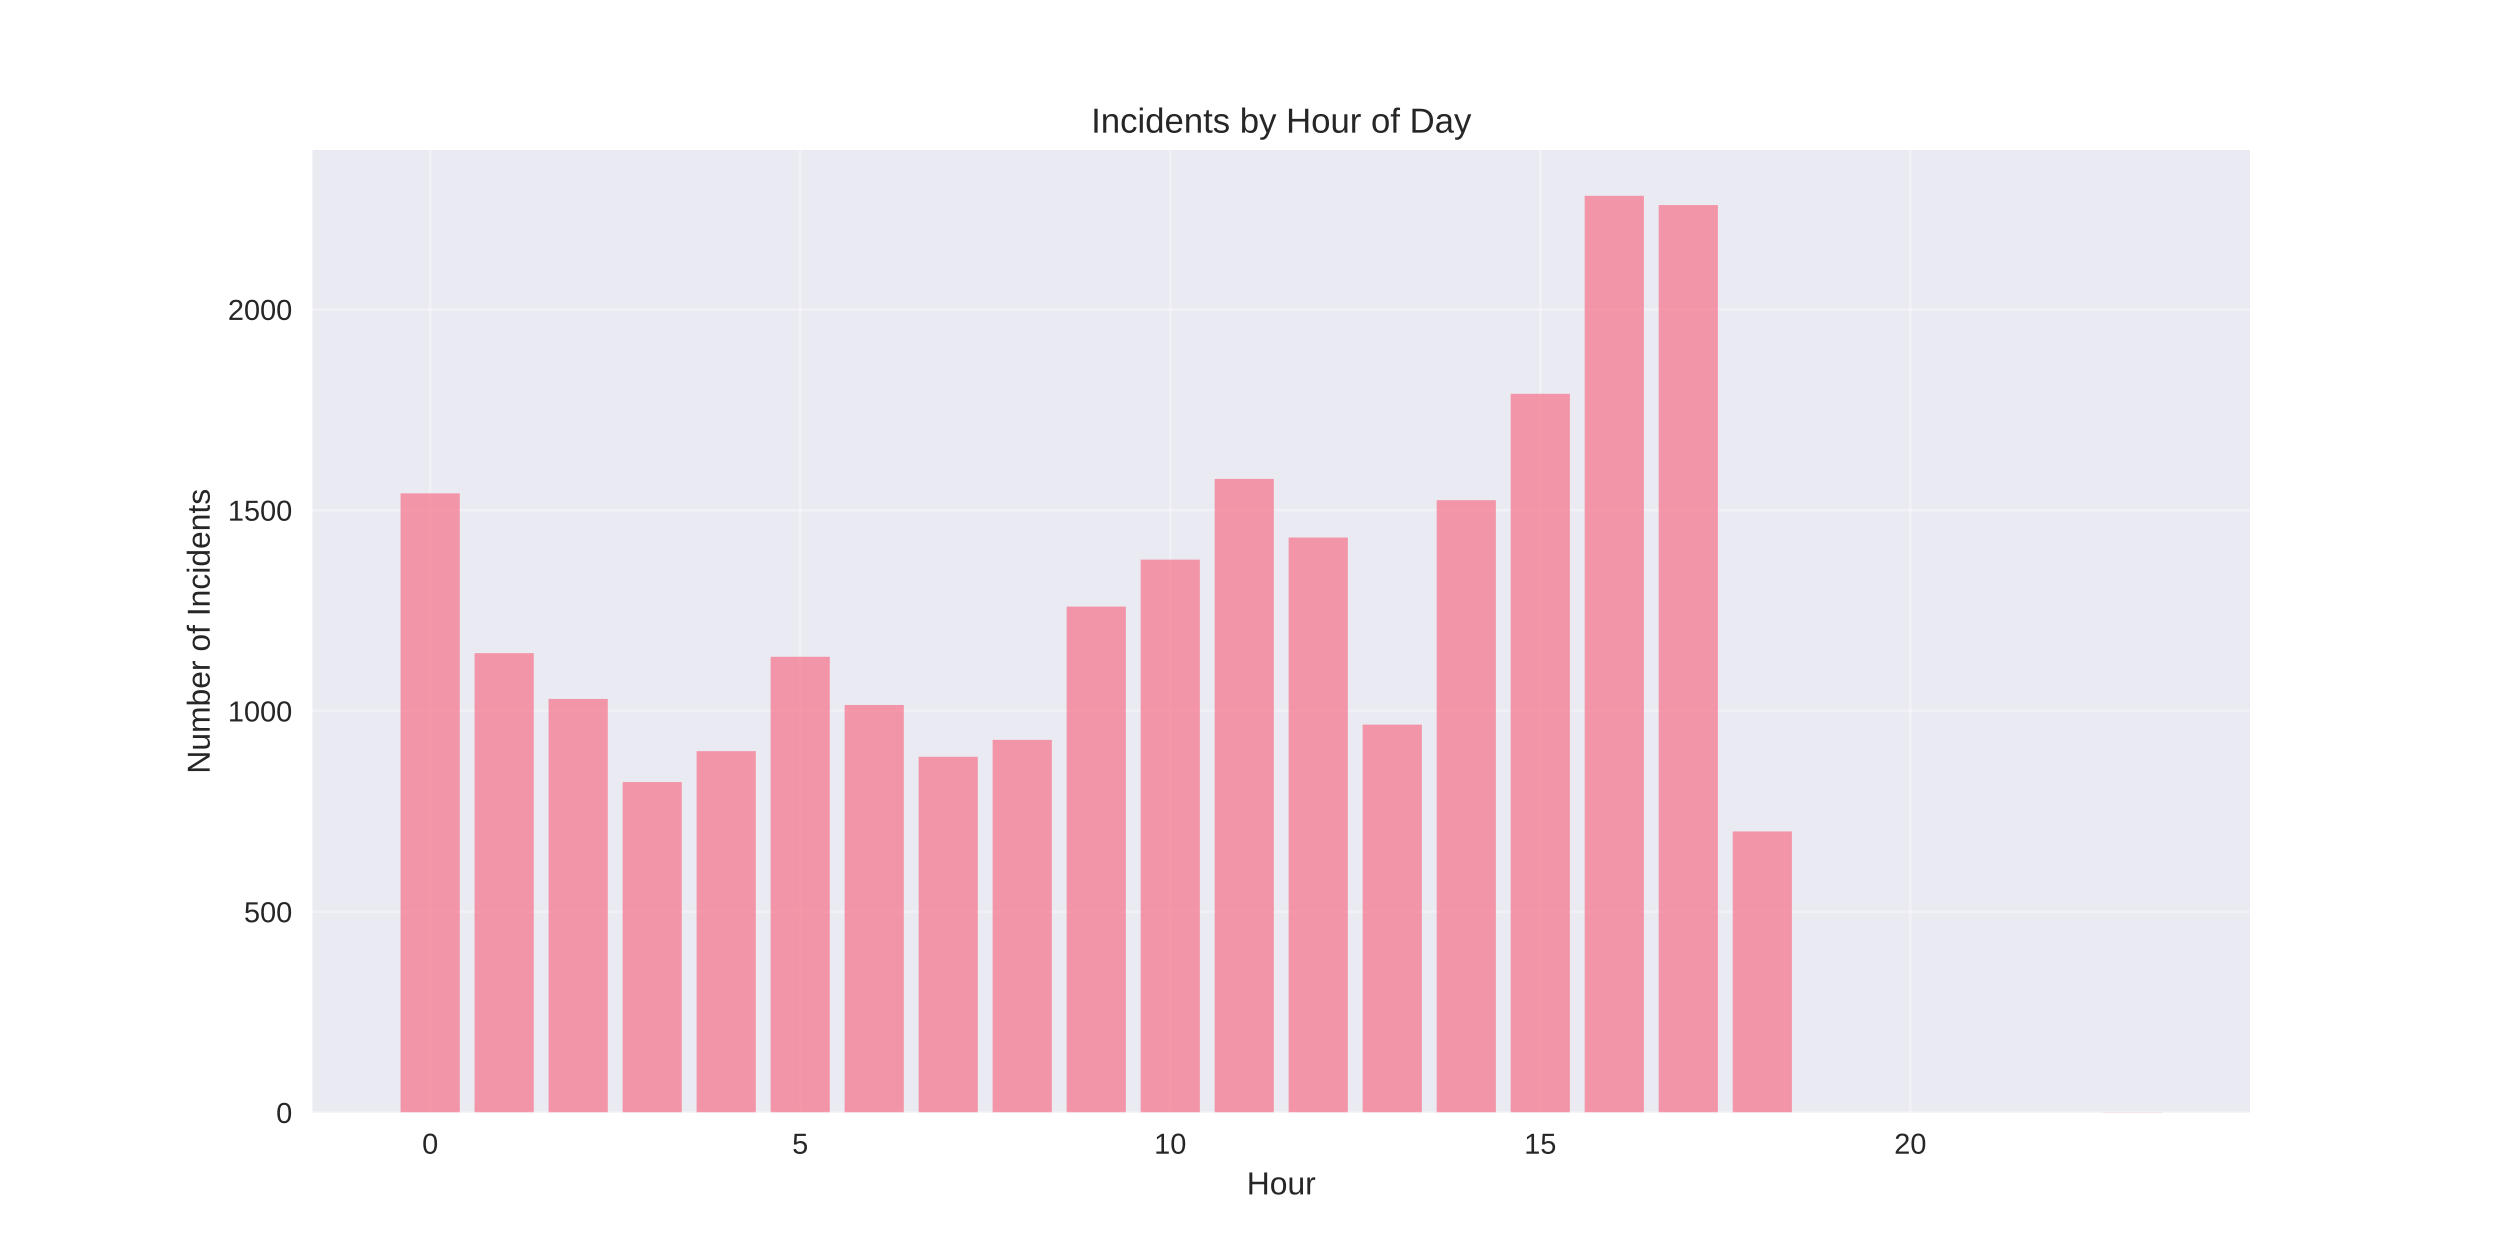
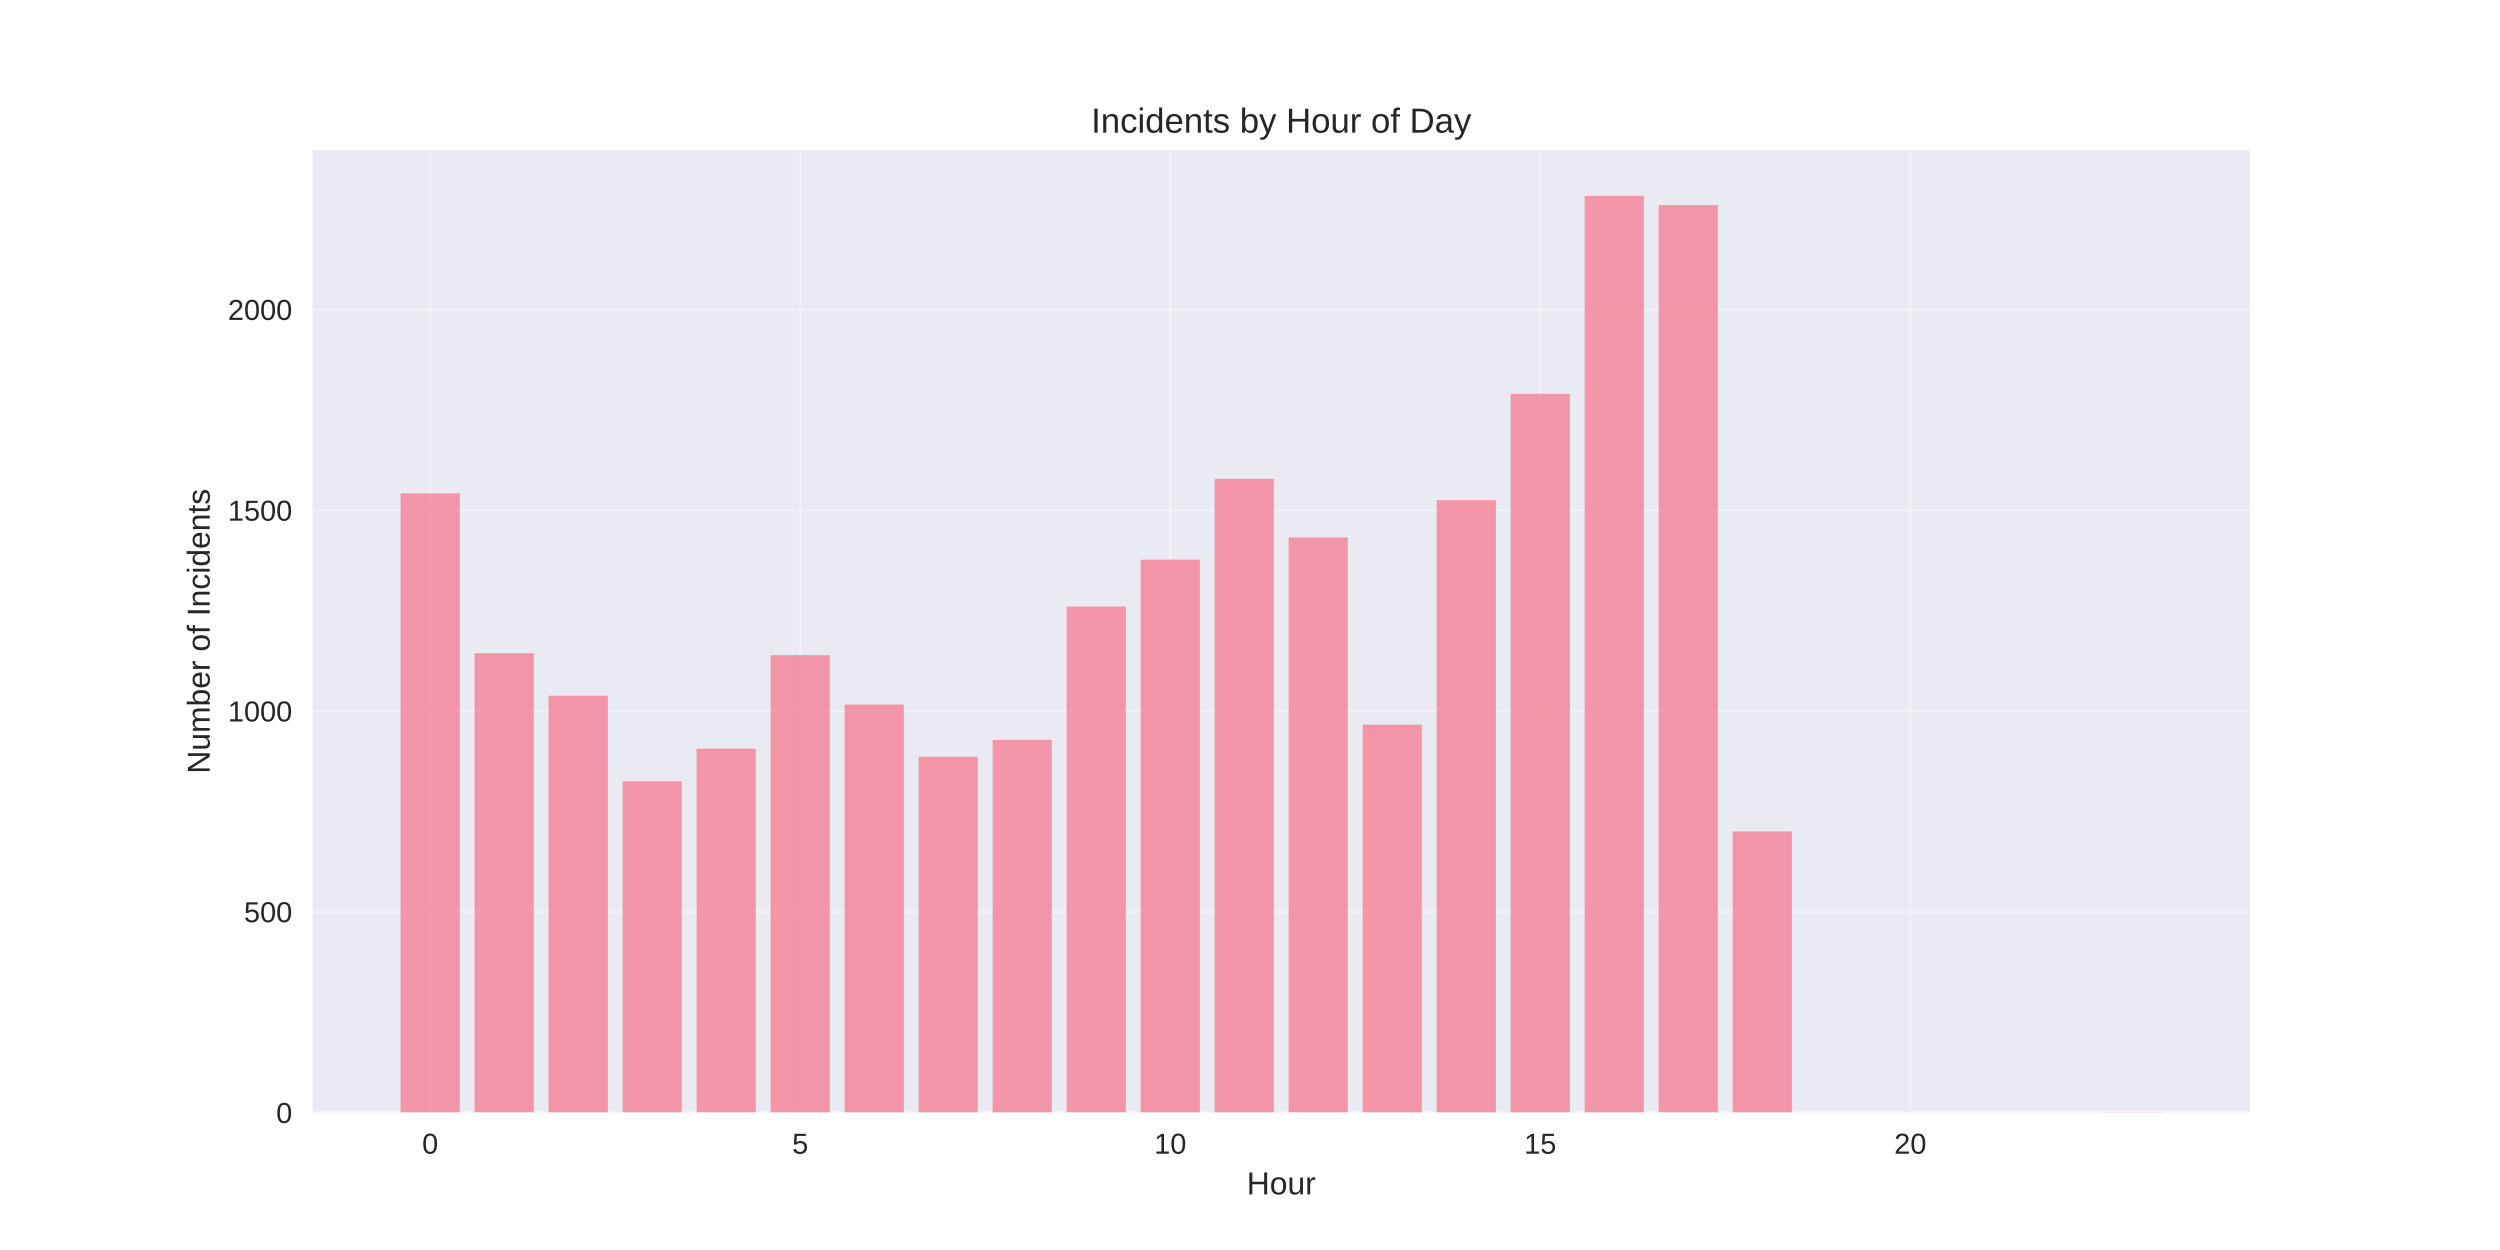
<svg xmlns="http://www.w3.org/2000/svg" width="864pt" height="432pt" viewBox="0 0 864 432" version="1.1">
  <defs>
    <style type="text/css">*{stroke-linejoin: round; stroke-linecap: butt}</style>
  </defs>
  <g id="figure_1">
    <g id="patch_1">
      <path d="M 0 432  L 864 432  L 864 0  L 0 0  z " style="fill: #ffffff" />
    </g>
    <g id="axes_1">
      <g id="patch_2">
        <path d="M 108 384.48  L 777.6 384.48  L 777.6 51.84  L 108 51.84  z " style="fill: #eaeaf2" />
      </g>
      <g id="matplotlib.axis_1">
        <g id="xtick_1">
          <g id="line2d_1">
-             <path d="M 148.667 384.48  L 148.667 51.84  " clip-path="url(#p2fb7471ca4)" style="fill: none; stroke: #ffffff; stroke-opacity: 0.3; stroke-linecap: round" />
+             <path d="M 148.667 384.48  L 148.667 51.84  " clip-path="url(#p3b5681ab16)" style="fill: none; stroke: #ffffff; stroke-opacity: 0.3; stroke-linecap: round" />
          </g>
          <g id="line2d_2" />
          <g id="text_1">
            <text style="fill: #262626; font: 10px 'Arial', 'Liberation Sans', 'DejaVu Sans', 'Bitstream Vera Sans', sans-serif; text-anchor: middle" x="148.667" y="398.727" transform="rotate(-0 148.6671 398.7269)">0</text>
          </g>
        </g>
        <g id="xtick_2">
          <g id="line2d_3">
-             <path d="M 276.551 384.48  L 276.551 51.84  " clip-path="url(#p2fb7471ca4)" style="fill: none; stroke: #ffffff; stroke-opacity: 0.3; stroke-linecap: round" />
+             <path d="M 276.551 384.48  L 276.551 51.84  " clip-path="url(#p3b5681ab16)" style="fill: none; stroke: #ffffff; stroke-opacity: 0.3; stroke-linecap: round" />
          </g>
          <g id="line2d_4" />
          <g id="text_2">
            <text style="fill: #262626; font: 10px 'Arial', 'Liberation Sans', 'DejaVu Sans', 'Bitstream Vera Sans', sans-serif; text-anchor: middle" x="276.551" y="398.727" transform="rotate(-0 276.551 398.7269)">5</text>
          </g>
        </g>
        <g id="xtick_3">
          <g id="line2d_5">
-             <path d="M 404.435 384.48  L 404.435 51.84  " clip-path="url(#p2fb7471ca4)" style="fill: none; stroke: #ffffff; stroke-opacity: 0.3; stroke-linecap: round" />
+             <path d="M 404.435 384.48  L 404.435 51.84  " clip-path="url(#p3b5681ab16)" style="fill: none; stroke: #ffffff; stroke-opacity: 0.3; stroke-linecap: round" />
          </g>
          <g id="line2d_6" />
          <g id="text_3">
            <text style="fill: #262626; font: 10px 'Arial', 'Liberation Sans', 'DejaVu Sans', 'Bitstream Vera Sans', sans-serif; text-anchor: middle" x="404.435" y="398.727" transform="rotate(-0 404.4348 398.7269)">10</text>
          </g>
        </g>
        <g id="xtick_4">
          <g id="line2d_7">
-             <path d="M 532.319 384.48  L 532.319 51.84  " clip-path="url(#p2fb7471ca4)" style="fill: none; stroke: #ffffff; stroke-opacity: 0.3; stroke-linecap: round" />
+             <path d="M 532.319 384.48  L 532.319 51.84  " clip-path="url(#p3b5681ab16)" style="fill: none; stroke: #ffffff; stroke-opacity: 0.3; stroke-linecap: round" />
          </g>
          <g id="line2d_8" />
          <g id="text_4">
            <text style="fill: #262626; font: 10px 'Arial', 'Liberation Sans', 'DejaVu Sans', 'Bitstream Vera Sans', sans-serif; text-anchor: middle" x="532.319" y="398.727" transform="rotate(-0 532.3187 398.7269)">15</text>
          </g>
        </g>
        <g id="xtick_5">
          <g id="line2d_9">
-             <path d="M 660.203 384.48  L 660.203 51.84  " clip-path="url(#p2fb7471ca4)" style="fill: none; stroke: #ffffff; stroke-opacity: 0.3; stroke-linecap: round" />
+             <path d="M 660.203 384.48  L 660.203 51.84  " clip-path="url(#p3b5681ab16)" style="fill: none; stroke: #ffffff; stroke-opacity: 0.3; stroke-linecap: round" />
          </g>
          <g id="line2d_10" />
          <g id="text_5">
            <text style="fill: #262626; font: 10px 'Arial', 'Liberation Sans', 'DejaVu Sans', 'Bitstream Vera Sans', sans-serif; text-anchor: middle" x="660.203" y="398.727" transform="rotate(-0 660.2026 398.7269)">20</text>
          </g>
        </g>
        <g id="text_6">
          <text style="fill: #262626; font: 11px 'Arial', 'Liberation Sans', 'DejaVu Sans', 'Bitstream Vera Sans', sans-serif; text-anchor: middle" x="442.8" y="412.773" transform="rotate(-0 442.8 412.7734)">Hour</text>
        </g>
      </g>
      <g id="matplotlib.axis_2">
        <g id="ytick_1">
          <g id="line2d_11">
-             <path d="M 108 384.48  L 777.6 384.48  " clip-path="url(#p2fb7471ca4)" style="fill: none; stroke: #ffffff; stroke-opacity: 0.3; stroke-linecap: round" />
+             <path d="M 108 384.48  L 777.6 384.48  " clip-path="url(#p3b5681ab16)" style="fill: none; stroke: #ffffff; stroke-opacity: 0.3; stroke-linecap: round" />
          </g>
          <g id="line2d_12" />
          <g id="text_7">
            <text style="fill: #262626; font: 10px 'Arial', 'Liberation Sans', 'DejaVu Sans', 'Bitstream Vera Sans', sans-serif; text-anchor: end" x="101" y="388.103" transform="rotate(-0 101 388.1034)">0</text>
          </g>
        </g>
        <g id="ytick_2">
          <g id="line2d_13">
-             <path d="M 108 315.098  L 777.6 315.098  " clip-path="url(#p2fb7471ca4)" style="fill: none; stroke: #ffffff; stroke-opacity: 0.3; stroke-linecap: round" />
+             <path d="M 108 315.098  L 777.6 315.098  " clip-path="url(#p3b5681ab16)" style="fill: none; stroke: #ffffff; stroke-opacity: 0.3; stroke-linecap: round" />
          </g>
          <g id="line2d_14" />
          <g id="text_8">
            <text style="fill: #262626; font: 10px 'Arial', 'Liberation Sans', 'DejaVu Sans', 'Bitstream Vera Sans', sans-serif; text-anchor: end" x="101" y="318.721" transform="rotate(-0 101 318.721)">500</text>
          </g>
        </g>
        <g id="ytick_3">
          <g id="line2d_15">
-             <path d="M 108 245.715  L 777.6 245.715  " clip-path="url(#p2fb7471ca4)" style="fill: none; stroke: #ffffff; stroke-opacity: 0.3; stroke-linecap: round" />
+             <path d="M 108 245.715  L 777.6 245.715  " clip-path="url(#p3b5681ab16)" style="fill: none; stroke: #ffffff; stroke-opacity: 0.3; stroke-linecap: round" />
          </g>
          <g id="line2d_16" />
          <g id="text_9">
            <text style="fill: #262626; font: 10px 'Arial', 'Liberation Sans', 'DejaVu Sans', 'Bitstream Vera Sans', sans-serif; text-anchor: end" x="101" y="249.339" transform="rotate(-0 101 249.3387)">1000</text>
          </g>
        </g>
        <g id="ytick_4">
          <g id="line2d_17">
-             <path d="M 108 176.333  L 777.6 176.333  " clip-path="url(#p2fb7471ca4)" style="fill: none; stroke: #ffffff; stroke-opacity: 0.3; stroke-linecap: round" />
+             <path d="M 108 176.333  L 777.6 176.333  " clip-path="url(#p3b5681ab16)" style="fill: none; stroke: #ffffff; stroke-opacity: 0.3; stroke-linecap: round" />
          </g>
          <g id="line2d_18" />
          <g id="text_10">
            <text style="fill: #262626; font: 10px 'Arial', 'Liberation Sans', 'DejaVu Sans', 'Bitstream Vera Sans', sans-serif; text-anchor: end" x="101" y="179.956" transform="rotate(-0 101 179.9563)">1500</text>
          </g>
        </g>
        <g id="ytick_5">
          <g id="line2d_19">
-             <path d="M 108 106.95  L 777.6 106.95  " clip-path="url(#p2fb7471ca4)" style="fill: none; stroke: #ffffff; stroke-opacity: 0.3; stroke-linecap: round" />
+             <path d="M 108 106.95  L 777.6 106.95  " clip-path="url(#p3b5681ab16)" style="fill: none; stroke: #ffffff; stroke-opacity: 0.3; stroke-linecap: round" />
          </g>
          <g id="line2d_20" />
          <g id="text_11">
            <text style="fill: #262626; font: 10px 'Arial', 'Liberation Sans', 'DejaVu Sans', 'Bitstream Vera Sans', sans-serif; text-anchor: end" x="101" y="110.574" transform="rotate(-0 101 110.5739)">2000</text>
          </g>
        </g>
        <g id="text_12">
          <text style="fill: #262626; font: 11px 'Arial', 'Liberation Sans', 'DejaVu Sans', 'Bitstream Vera Sans', sans-serif; text-anchor: middle" x="72.474" y="218.16" transform="rotate(-90 72.47375 218.16)">Number of Incidents</text>
        </g>
      </g>
      <g id="patch_3">
-         <path d="M 138.436 384.48  L 158.898 384.48  L 158.898 170.505  L 138.436 170.505  z " clip-path="url(#p2fb7471ca4)" style="fill: #f77189; opacity: 0.7" />
+         <path d="M 138.436 384.48  L 158.898 384.48  L 158.898 170.505  L 138.436 170.505  z " clip-path="url(#p3b5681ab16)" style="fill: #f77189; opacity: 0.7" />
      </g>
      <g id="patch_4">
-         <path d="M 164.013 384.48  L 184.475 384.48  L 184.475 225.733  L 164.013 225.733  z " clip-path="url(#p2fb7471ca4)" style="fill: #f77189; opacity: 0.7" />
+         <path d="M 164.013 384.48  L 184.475 384.48  L 184.475 225.733  L 164.013 225.733  z " clip-path="url(#p3b5681ab16)" style="fill: #f77189; opacity: 0.7" />
      </g>
      <g id="patch_5">
-         <path d="M 189.59 384.48  L 210.051 384.48  L 210.051 241.552  L 189.59 241.552  z " clip-path="url(#p2fb7471ca4)" style="fill: #f77189; opacity: 0.7" />
+         <path d="M 189.59 384.48  L 210.051 384.48  L 210.051 240.442  L 189.59 240.442  z " clip-path="url(#p3b5681ab16)" style="fill: #f77189; opacity: 0.7" />
      </g>
      <g id="patch_6">
-         <path d="M 215.167 384.48  L 235.628 384.48  L 235.628 270.277  L 215.167 270.277  z " clip-path="url(#p2fb7471ca4)" style="fill: #f77189; opacity: 0.7" />
+         <path d="M 215.167 384.48  L 235.628 384.48  L 235.628 269.999  L 215.167 269.999  z " clip-path="url(#p3b5681ab16)" style="fill: #f77189; opacity: 0.7" />
      </g>
      <g id="patch_7">
-         <path d="M 240.743 384.48  L 261.205 384.48  L 261.205 259.592  L 240.743 259.592  z " clip-path="url(#p2fb7471ca4)" style="fill: #f77189; opacity: 0.7" />
+         <path d="M 240.743 384.48  L 261.205 384.48  L 261.205 258.759  L 240.743 258.759  z " clip-path="url(#p3b5681ab16)" style="fill: #f77189; opacity: 0.7" />
      </g>
      <g id="patch_8">
-         <path d="M 266.32 384.48  L 286.782 384.48  L 286.782 226.982  L 266.32 226.982  z " clip-path="url(#p2fb7471ca4)" style="fill: #f77189; opacity: 0.7" />
+         <path d="M 266.32 384.48  L 286.782 384.48  L 286.782 226.427  L 266.32 226.427  z " clip-path="url(#p3b5681ab16)" style="fill: #f77189; opacity: 0.7" />
      </g>
      <g id="patch_9">
-         <path d="M 291.897 384.48  L 312.358 384.48  L 312.358 243.634  L 291.897 243.634  z " clip-path="url(#p2fb7471ca4)" style="fill: #f77189; opacity: 0.7" />
+         <path d="M 291.897 384.48  L 312.358 384.48  L 312.358 243.495  L 291.897 243.495  z " clip-path="url(#p3b5681ab16)" style="fill: #f77189; opacity: 0.7" />
      </g>
      <g id="patch_10">
-         <path d="M 317.474 384.48  L 337.935 384.48  L 337.935 261.534  L 317.474 261.534  z " clip-path="url(#p2fb7471ca4)" style="fill: #f77189; opacity: 0.7" />
+         <path d="M 317.474 384.48  L 337.935 384.48  L 337.935 261.534  L 317.474 261.534  z " clip-path="url(#p3b5681ab16)" style="fill: #f77189; opacity: 0.7" />
      </g>
      <g id="patch_11">
-         <path d="M 343.051 384.48  L 363.512 384.48  L 363.512 255.706  L 343.051 255.706  z " clip-path="url(#p2fb7471ca4)" style="fill: #f77189; opacity: 0.7" />
+         <path d="M 343.051 384.48  L 363.512 384.48  L 363.512 255.706  L 343.051 255.706  z " clip-path="url(#p3b5681ab16)" style="fill: #f77189; opacity: 0.7" />
      </g>
      <g id="patch_12">
-         <path d="M 368.627 384.48  L 389.089 384.48  L 389.089 209.636  L 368.627 209.636  z " clip-path="url(#p2fb7471ca4)" style="fill: #f77189; opacity: 0.7" />
+         <path d="M 368.627 384.48  L 389.089 384.48  L 389.089 209.636  L 368.627 209.636  z " clip-path="url(#p3b5681ab16)" style="fill: #f77189; opacity: 0.7" />
      </g>
      <g id="patch_13">
-         <path d="M 394.204 384.48  L 414.666 384.48  L 414.666 193.401  L 394.204 193.401  z " clip-path="url(#p2fb7471ca4)" style="fill: #f77189; opacity: 0.7" />
+         <path d="M 394.204 384.48  L 414.666 384.48  L 414.666 193.401  L 394.204 193.401  z " clip-path="url(#p3b5681ab16)" style="fill: #f77189; opacity: 0.7" />
      </g>
      <g id="patch_14">
-         <path d="M 419.781 384.48  L 440.242 384.48  L 440.242 165.509  L 419.781 165.509  z " clip-path="url(#p2fb7471ca4)" style="fill: #f77189; opacity: 0.7" />
+         <path d="M 419.781 384.48  L 440.242 384.48  L 440.242 165.509  L 419.781 165.509  z " clip-path="url(#p3b5681ab16)" style="fill: #f77189; opacity: 0.7" />
      </g>
      <g id="patch_15">
-         <path d="M 445.358 384.48  L 465.819 384.48  L 465.819 185.769  L 445.358 185.769  z " clip-path="url(#p2fb7471ca4)" style="fill: #f77189; opacity: 0.7" />
+         <path d="M 445.358 384.48  L 465.819 384.48  L 465.819 185.769  L 445.358 185.769  z " clip-path="url(#p3b5681ab16)" style="fill: #f77189; opacity: 0.7" />
      </g>
      <g id="patch_16">
-         <path d="M 470.934 384.48  L 491.396 384.48  L 491.396 250.433  L 470.934 250.433  z " clip-path="url(#p2fb7471ca4)" style="fill: #f77189; opacity: 0.7" />
+         <path d="M 470.934 384.48  L 491.396 384.48  L 491.396 250.433  L 470.934 250.433  z " clip-path="url(#p3b5681ab16)" style="fill: #f77189; opacity: 0.7" />
      </g>
      <g id="patch_17">
-         <path d="M 496.511 384.48  L 516.973 384.48  L 516.973 172.864  L 496.511 172.864  z " clip-path="url(#p2fb7471ca4)" style="fill: #f77189; opacity: 0.7" />
+         <path d="M 496.511 384.48  L 516.973 384.48  L 516.973 172.864  L 496.511 172.864  z " clip-path="url(#p3b5681ab16)" style="fill: #f77189; opacity: 0.7" />
      </g>
      <g id="patch_18">
-         <path d="M 522.088 384.48  L 542.549 384.48  L 542.549 136.091  L 522.088 136.091  z " clip-path="url(#p2fb7471ca4)" style="fill: #f77189; opacity: 0.7" />
+         <path d="M 522.088 384.48  L 542.549 384.48  L 542.549 136.091  L 522.088 136.091  z " clip-path="url(#p3b5681ab16)" style="fill: #f77189; opacity: 0.7" />
      </g>
      <g id="patch_19">
-         <path d="M 547.665 384.48  L 568.126 384.48  L 568.126 67.68  L 547.665 67.68  z " clip-path="url(#p2fb7471ca4)" style="fill: #f77189; opacity: 0.7" />
+         <path d="M 547.665 384.48  L 568.126 384.48  L 568.126 67.68  L 547.665 67.68  z " clip-path="url(#p3b5681ab16)" style="fill: #f77189; opacity: 0.7" />
      </g>
      <g id="patch_20">
-         <path d="M 573.242 384.48  L 593.703 384.48  L 593.703 70.872  L 573.242 70.872  z " clip-path="url(#p2fb7471ca4)" style="fill: #f77189; opacity: 0.7" />
+         <path d="M 573.242 384.48  L 593.703 384.48  L 593.703 70.872  L 573.242 70.872  z " clip-path="url(#p3b5681ab16)" style="fill: #f77189; opacity: 0.7" />
      </g>
      <g id="patch_21">
-         <path d="M 598.818 384.48  L 619.28 384.48  L 619.28 287.345  L 598.818 287.345  z " clip-path="url(#p2fb7471ca4)" style="fill: #f77189; opacity: 0.7" />
+         <path d="M 598.818 384.48  L 619.28 384.48  L 619.28 287.345  L 598.818 287.345  z " clip-path="url(#p3b5681ab16)" style="fill: #f77189; opacity: 0.7" />
      </g>
      <g id="patch_22">
-         <path d="M 726.702 384.48  L 747.164 384.48  L 747.164 384.341  L 726.702 384.341  z " clip-path="url(#p2fb7471ca4)" style="fill: #f77189; opacity: 0.7" />
+         <path d="M 726.702 384.48  L 747.164 384.48  L 747.164 384.341  L 726.702 384.341  z " clip-path="url(#p3b5681ab16)" style="fill: #f77189; opacity: 0.7" />
      </g>
      <g id="patch_23">
        <path d="M 108 384.48  L 108 51.84  " style="fill: none" />
      </g>
      <g id="patch_24">
        <path d="M 777.6 384.48  L 777.6 51.84  " style="fill: none" />
      </g>
      <g id="patch_25">
        <path d="M 108 384.48  L 777.6 384.48  " style="fill: none" />
      </g>
      <g id="patch_26">
        <path d="M 108 51.84  L 777.6 51.84  " style="fill: none" />
      </g>
      <g id="text_13">
        <text style="fill: #262626; font: 12px 'Arial', 'Liberation Sans', 'DejaVu Sans', 'Bitstream Vera Sans', sans-serif; text-anchor: middle" x="442.8" y="45.84" transform="rotate(-0 442.8 45.84)">Incidents by Hour of Day</text>
      </g>
    </g>
  </g>
  <defs>
-     <clipPath id="p2fb7471ca4">
+     <clipPath id="p3b5681ab16">
      <rect x="108" y="51.84" width="669.6" height="332.64" />
    </clipPath>
  </defs>
</svg>
